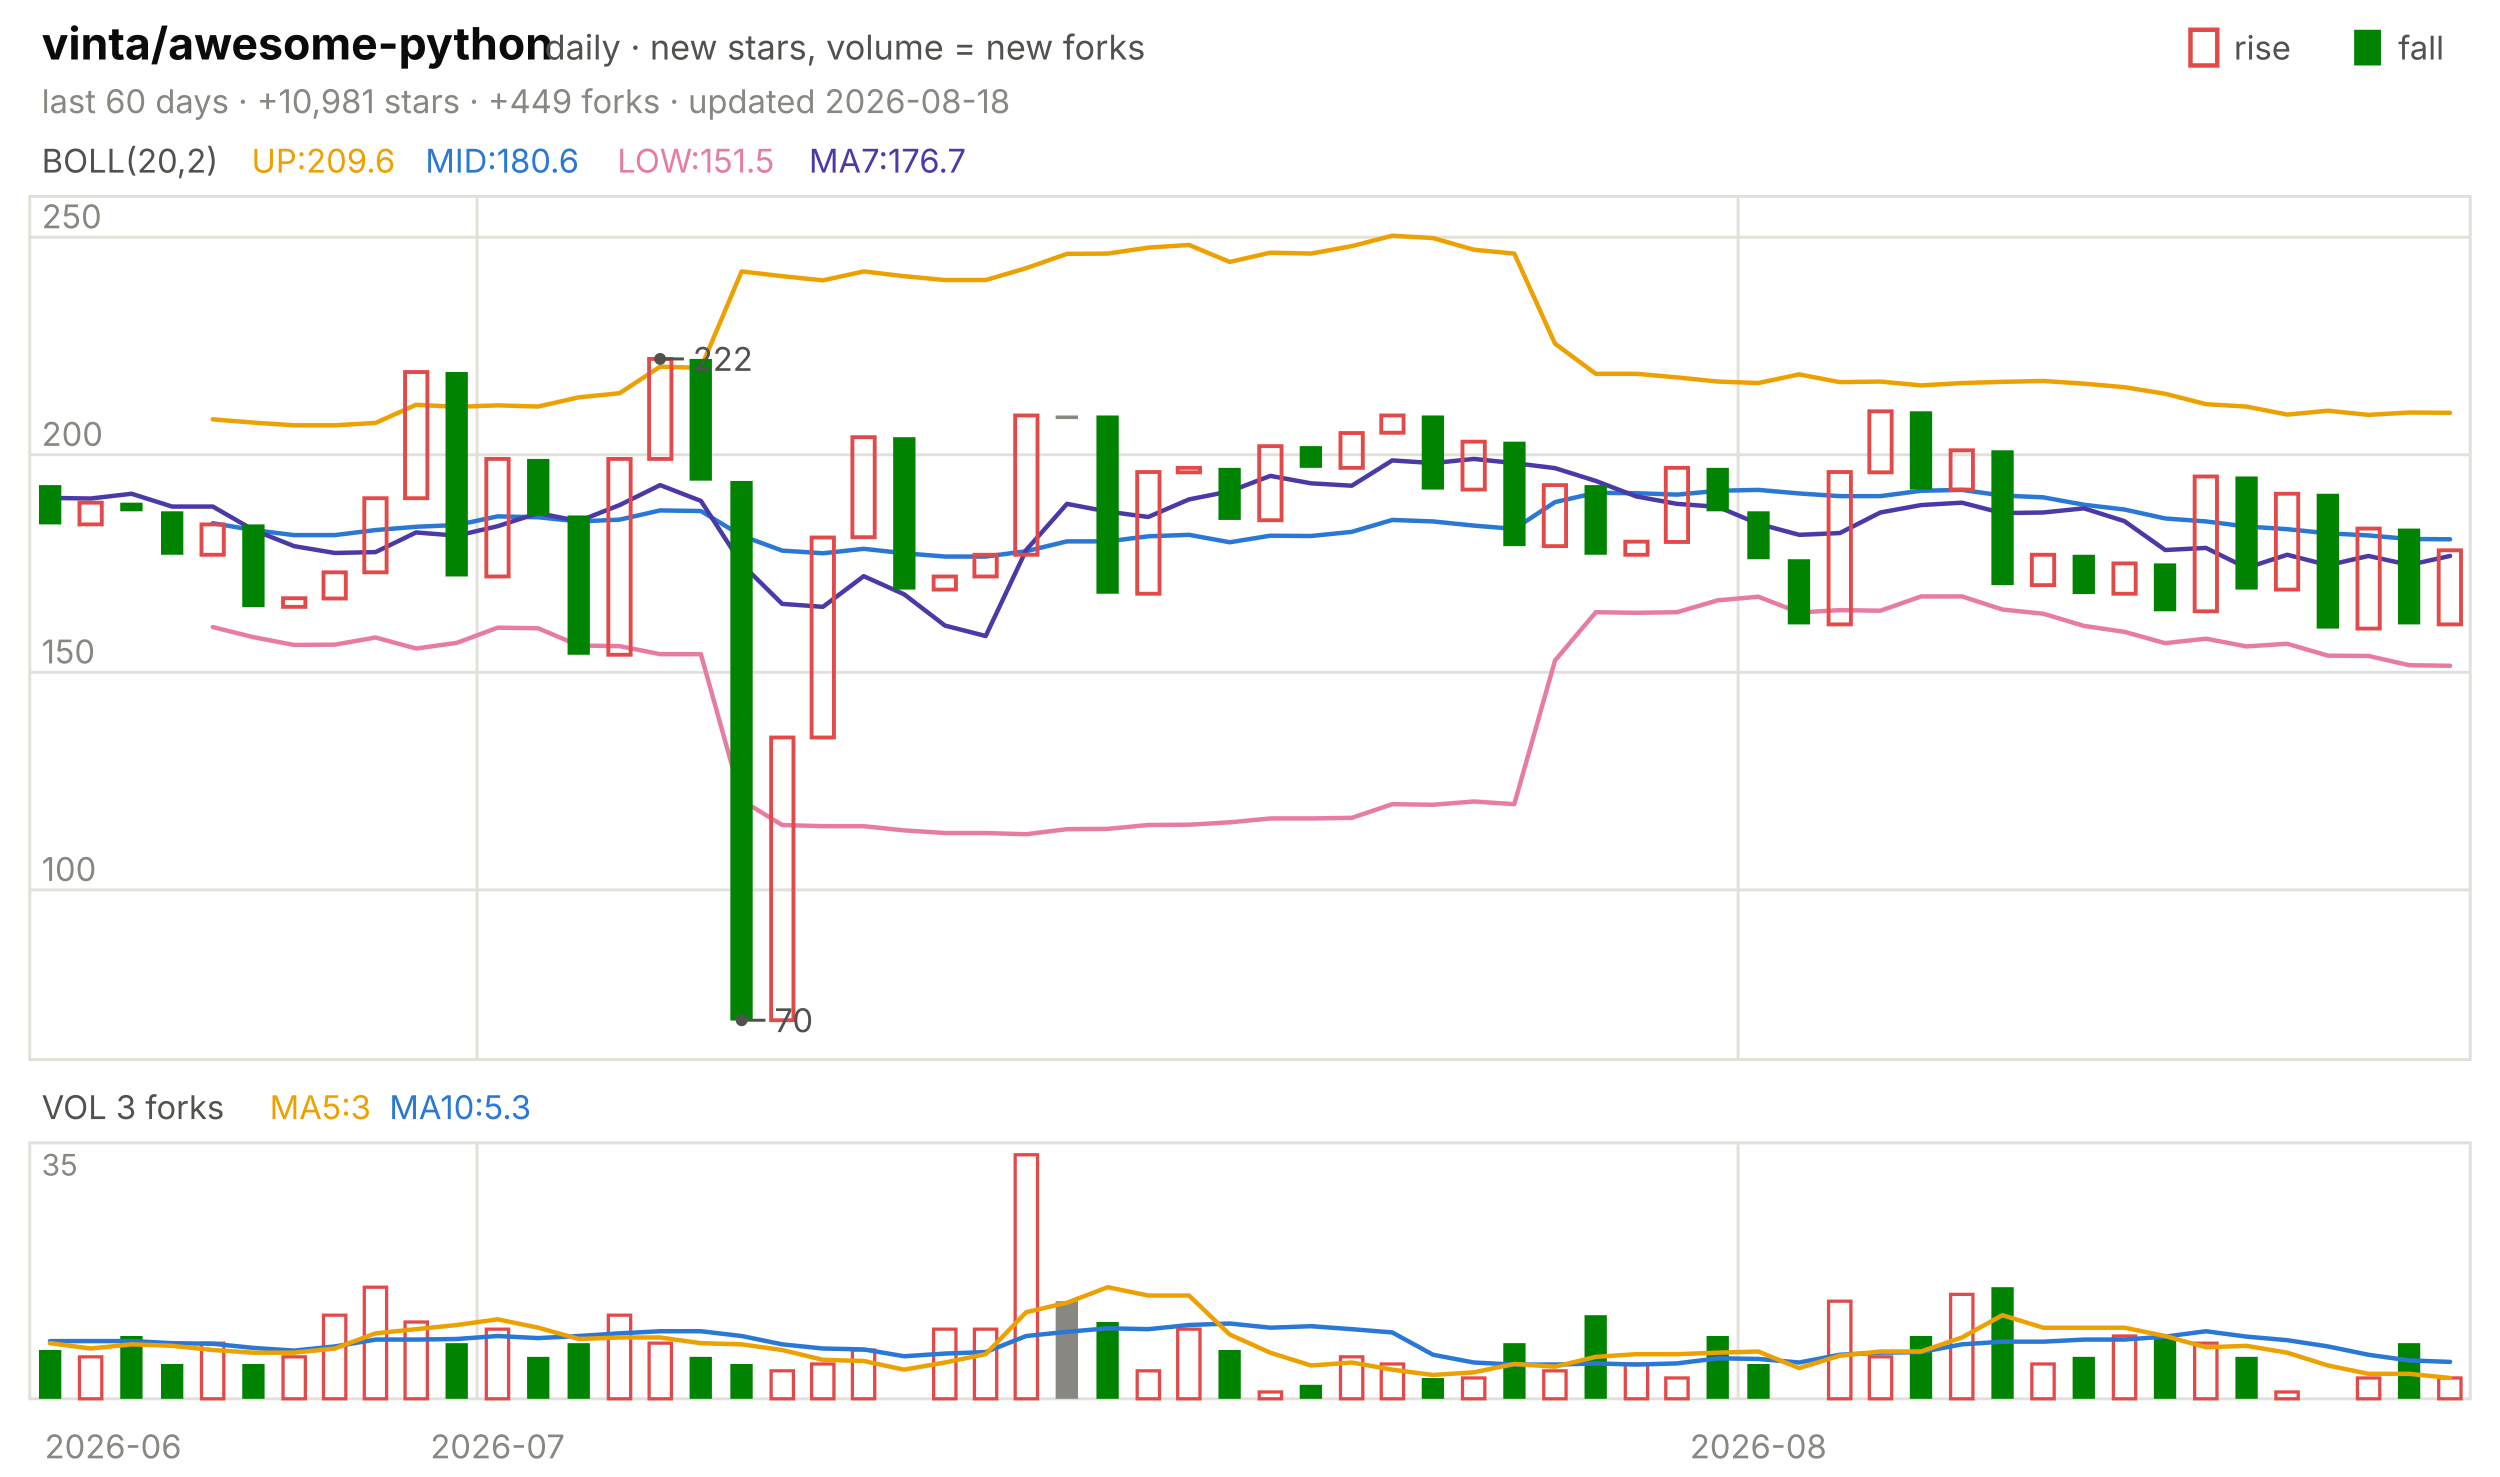
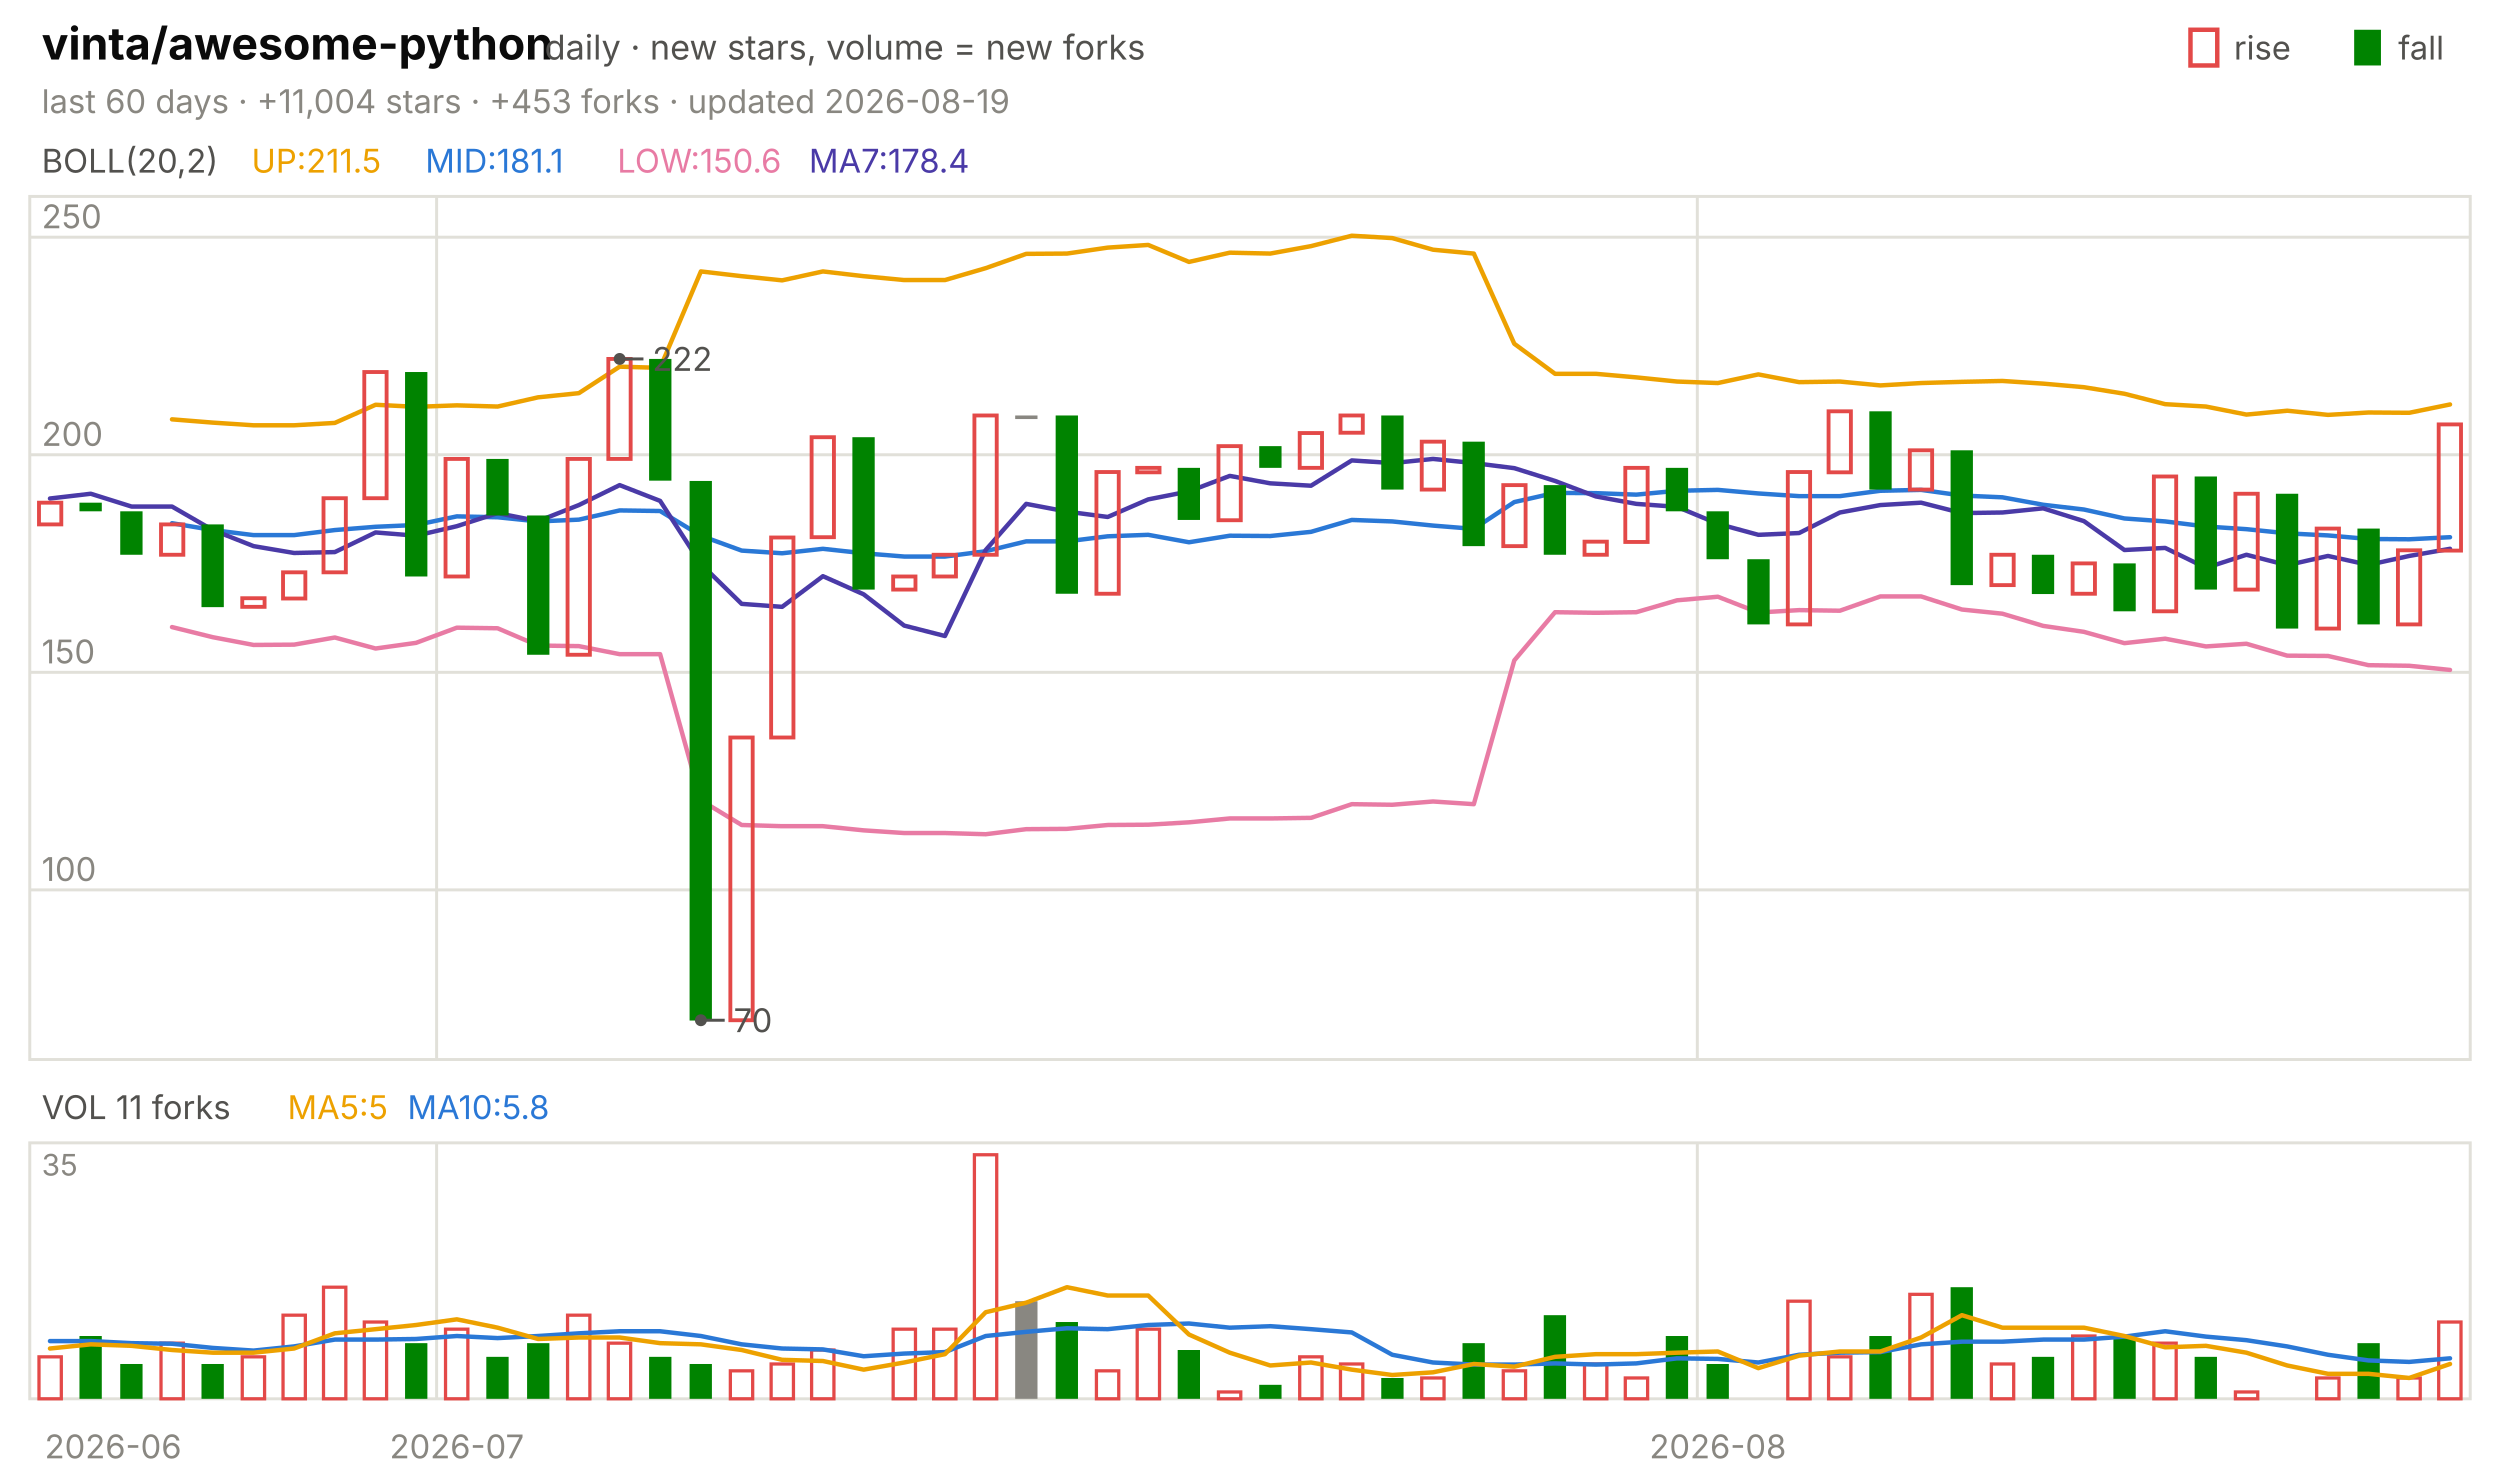
<svg xmlns="http://www.w3.org/2000/svg" viewBox="0 0 840 496" width="840" height="496" font-family="-apple-system,'Segoe UI',system-ui,sans-serif" role="img" aria-label="vinta/awesome-python candlestick chart">
  <text x="14.0" y="20.0" font-size="15" fill="#0b0b0b" font-weight="650">vinta/awesome-python</text>
  <text x="183.0" y="20.0" font-size="11.5" fill="#52514e">daily · new stars, volume = new forks</text>
  <text x="805.8" y="20.0" font-size="11.0" fill="#52514e">fall</text>
  <rect x="791" y="10" width="9" height="12" fill="#008300" />
  <text x="750.6" y="20.0" font-size="11.0" fill="#52514e">rise</text>
  <rect x="736" y="10" width="9" height="12" fill="none" stroke="#e34948" stroke-width="1.5" />
-   <text x="14.0" y="38.0" font-size="11.0" fill="#898781">last 60 days · +10,981 stars · +449 forks · updated 2026-08-18</text>
+   <text x="14.0" y="38.0" font-size="11.0" fill="#898781">last 60 days · +11,004 stars · +453 forks · updated 2026-08-19</text>
  <rect x="10" y="66" width="820" height="290" fill="none" stroke="#e1e0d9" />
  <rect x="10" y="384" width="820" height="86" fill="none" stroke="#e1e0d9" />
  <text x="38.0" y="490.0" font-size="11.0" fill="#898781" text-anchor="middle">2026-06</text>
-   <line x1="160.3" y1="66.0" x2="160.3" y2="356.0" stroke="#e1e0d9" stroke-width="1.0" />
-   <line x1="160.3" y1="384.0" x2="160.3" y2="470.0" stroke="#e1e0d9" stroke-width="1.0" />
-   <text x="167.2" y="490.0" font-size="11.0" fill="#898781" text-anchor="middle">2026-07</text>
-   <line x1="584.0" y1="66.0" x2="584.0" y2="356.0" stroke="#e1e0d9" stroke-width="1.0" />
-   <line x1="584.0" y1="384.0" x2="584.0" y2="470.0" stroke="#e1e0d9" stroke-width="1.0" />
-   <text x="590.8" y="490.0" font-size="11.0" fill="#898781" text-anchor="middle">2026-08</text>
+   <line x1="146.7" y1="66.0" x2="146.7" y2="356.0" stroke="#e1e0d9" stroke-width="1.0" />
+   <line x1="146.7" y1="384.0" x2="146.7" y2="470.0" stroke="#e1e0d9" stroke-width="1.0" />
+   <text x="153.5" y="490.0" font-size="11.0" fill="#898781" text-anchor="middle">2026-07</text>
+   <line x1="570.3" y1="66.0" x2="570.3" y2="356.0" stroke="#e1e0d9" stroke-width="1.0" />
+   <line x1="570.3" y1="384.0" x2="570.3" y2="470.0" stroke="#e1e0d9" stroke-width="1.0" />
+   <text x="577.2" y="490.0" font-size="11.0" fill="#898781" text-anchor="middle">2026-08</text>
  <text x="14.0" y="58.0" font-size="11.0" fill="#52514e">BOLL(20,2)</text>
-   <text x="84.5" y="58.0" font-size="11.0" fill="#eda100">UP:209.6</text>
-   <text x="142.9" y="58.0" font-size="11.0" fill="#2a78d6">MID:180.6</text>
-   <text x="207.4" y="58.0" font-size="11.0" fill="#e87ba4">LOW:151.5</text>
-   <text x="271.8" y="58.0" font-size="11.0" fill="#4a3aa7">MA7:176.7</text>
+   <text x="84.5" y="58.0" font-size="11.0" fill="#eda100">UP:211.5</text>
+   <text x="142.9" y="58.0" font-size="11.0" fill="#2a78d6">MID:181.1</text>
+   <text x="207.4" y="58.0" font-size="11.0" fill="#e87ba4">LOW:150.6</text>
+   <text x="271.8" y="58.0" font-size="11.0" fill="#4a3aa7">MA7:178.4</text>
  <line x1="10.0" y1="299.0" x2="830.0" y2="299.0" stroke="#e1e0d9" stroke-width="1.0" />
  <text x="14.0" y="296.0" font-size="11.0" fill="#898781">100</text>
  <line x1="10.0" y1="225.9" x2="830.0" y2="225.9" stroke="#e1e0d9" stroke-width="1.0" />
  <text x="14.0" y="222.9" font-size="11.0" fill="#898781">150</text>
  <line x1="10.0" y1="152.8" x2="830.0" y2="152.8" stroke="#e1e0d9" stroke-width="1.0" />
  <text x="14.0" y="149.8" font-size="11.0" fill="#898781">200</text>
  <line x1="10.0" y1="79.7" x2="830.0" y2="79.7" stroke="#e1e0d9" stroke-width="1.0" />
  <text x="14.0" y="76.7" font-size="11.0" fill="#898781">250</text>
-   <polyline points="71.5,140.9 85.2,142.0 98.8,142.9 112.5,142.9 126.2,142.1 139.8,136.0 153.5,136.7 167.2,136.2 180.8,136.6 194.5,133.5 208.2,132.1 221.8,123.2 235.5,123.6 249.2,91.2 262.8,92.8 276.5,94.2 290.2,91.2 303.8,92.8 317.5,94.1 331.2,94.1 344.8,90.1 358.5,85.3 372.2,85.2 385.8,83.2 399.5,82.3 413.2,88.0 426.8,84.9 440.5,85.2 454.2,82.7 467.8,79.2 481.5,80.0 495.2,83.9 508.8,85.2 522.5,115.5 536.2,125.6 549.8,125.6 563.5,126.8 577.2,128.2 590.8,128.7 604.5,125.8 618.2,128.4 631.8,128.2 645.5,129.5 659.2,128.7 672.8,128.3 686.5,128.0 700.2,128.9 713.8,130.1 727.5,132.3 741.2,135.8 754.8,136.6 768.5,139.3 782.2,138.0 795.8,139.4 809.5,138.6 823.2,138.7" fill="none" stroke="#eda100" stroke-width="1.5" stroke-linejoin="round" stroke-linecap="round" />
-   <polyline points="71.5,175.8 85.2,178.1 98.8,179.8 112.5,179.8 126.2,178.1 139.8,177.0 153.5,176.4 167.2,173.5 180.8,173.8 194.5,175.2 208.2,174.6 221.8,171.5 235.5,171.7 249.2,180.0 262.8,185.0 276.5,185.9 290.2,184.4 303.8,185.9 317.5,187.0 331.2,187.0 344.8,185.2 358.5,181.9 372.2,181.9 385.8,180.2 399.5,179.7 413.2,182.2 426.8,180.0 440.5,180.1 454.2,178.7 467.8,174.7 481.5,175.2 495.2,176.6 508.8,177.7 522.5,168.7 536.2,165.6 549.8,165.7 563.5,166.2 577.2,164.9 590.8,164.6 604.5,165.8 618.2,166.7 631.8,166.7 645.5,164.9 659.2,164.6 672.8,166.5 686.5,167.1 700.2,169.6 713.8,171.2 727.5,174.2 741.2,175.2 754.8,176.9 768.5,177.8 782.2,179.2 795.8,179.9 809.5,181.1 823.2,181.2" fill="none" stroke="#2a78d6" stroke-width="1.5" stroke-linejoin="round" stroke-linecap="round" />
-   <polyline points="71.5,210.7 85.2,214.1 98.8,216.7 112.5,216.6 126.2,214.2 139.8,217.9 153.5,216.0 167.2,210.9 180.8,211.1 194.5,216.9 208.2,217.1 221.8,219.8 235.5,219.8 249.2,268.9 262.8,277.2 276.5,277.6 290.2,277.6 303.8,279.0 317.5,279.9 331.2,279.9 344.8,280.3 358.5,278.6 372.2,278.5 385.8,277.2 399.5,277.1 413.2,276.3 426.8,275.0 440.5,275.0 454.2,274.8 467.8,270.2 481.5,270.4 495.2,269.3 508.8,270.2 522.5,221.9 536.2,205.7 549.8,205.9 563.5,205.7 577.2,201.7 590.8,200.5 604.5,205.8 618.2,205.0 631.8,205.2 645.5,200.4 659.2,200.4 672.8,204.8 686.5,206.2 700.2,210.3 713.8,212.3 727.5,216.1 741.2,214.6 754.8,217.2 768.5,216.3 782.2,220.3 795.8,220.4 809.5,223.5 823.2,223.7" fill="none" stroke="#e87ba4" stroke-width="1.5" stroke-linejoin="round" stroke-linecap="round" />
-   <polyline points="16.8,167.3 30.5,167.5 44.2,165.9 57.8,170.2 71.5,170.2 85.2,178.1 98.8,183.5 112.5,185.8 126.2,185.5 139.8,178.9 153.5,180.0 167.2,176.8 180.8,172.4 194.5,175.1 208.2,169.7 221.8,163.0 235.5,168.3 249.2,189.5 262.8,202.9 276.5,203.9 290.2,193.6 303.8,199.7 317.5,210.2 331.2,213.7 344.8,184.8 358.5,169.3 372.2,171.9 385.8,173.7 399.5,167.8 413.2,165.1 426.8,159.9 440.5,162.4 454.2,163.2 467.8,154.7 481.5,155.6 495.2,154.2 508.8,155.6 522.5,157.3 536.2,161.6 549.8,166.8 563.5,169.3 577.2,170.3 590.8,176.0 604.5,179.7 618.2,179.1 631.8,172.2 645.5,169.7 659.2,168.9 672.8,172.4 686.5,172.2 700.2,170.8 713.8,175.1 727.5,184.8 741.2,184.1 754.8,190.8 768.5,186.4 782.2,189.9 795.8,186.8 809.5,189.8 823.2,186.8" fill="none" stroke="#4a3aa7" stroke-width="1.5" stroke-linejoin="round" stroke-linecap="round" />
-   <rect x="13.1" y="163.0" width="7.5" height="13.2" fill="#008300" />
-   <rect x="26.7" y="168.9" width="7.5" height="7.3" fill="none" stroke="#e34948" stroke-width="1.3" />
-   <rect x="40.4" y="168.9" width="7.5" height="2.9" fill="#008300" />
-   <rect x="54.1" y="171.8" width="7.5" height="14.6" fill="#008300" />
-   <rect x="67.7" y="176.2" width="7.5" height="10.2" fill="none" stroke="#e34948" stroke-width="1.3" />
-   <rect x="81.4" y="176.2" width="7.5" height="27.8" fill="#008300" />
-   <rect x="95.1" y="201.0" width="7.5" height="2.9" fill="none" stroke="#e34948" stroke-width="1.3" />
-   <rect x="108.7" y="192.3" width="7.5" height="8.8" fill="none" stroke="#e34948" stroke-width="1.3" />
-   <rect x="122.4" y="167.4" width="7.5" height="24.9" fill="none" stroke="#e34948" stroke-width="1.3" />
-   <rect x="136.1" y="125.0" width="7.5" height="42.4" fill="none" stroke="#e34948" stroke-width="1.3" />
-   <rect x="149.7" y="125.0" width="7.5" height="68.7" fill="#008300" />
-   <rect x="163.4" y="154.2" width="7.5" height="39.5" fill="none" stroke="#e34948" stroke-width="1.3" />
-   <rect x="177.1" y="154.2" width="7.5" height="19.0" fill="#008300" />
-   <rect x="190.7" y="173.2" width="7.5" height="46.8" fill="#008300" />
-   <rect x="204.4" y="154.2" width="7.5" height="65.8" fill="none" stroke="#e34948" stroke-width="1.3" />
-   <rect x="218.1" y="120.6" width="7.5" height="33.6" fill="none" stroke="#e34948" stroke-width="1.3" />
-   <rect x="231.7" y="120.6" width="7.5" height="40.9" fill="#008300" />
-   <rect x="245.4" y="161.6" width="7.5" height="181.3" fill="#008300" />
-   <rect x="259.1" y="247.8" width="7.5" height="95.0" fill="none" stroke="#e34948" stroke-width="1.3" />
-   <rect x="272.7" y="180.6" width="7.5" height="67.2" fill="none" stroke="#e34948" stroke-width="1.3" />
-   <rect x="286.4" y="146.9" width="7.5" height="33.6" fill="none" stroke="#e34948" stroke-width="1.3" />
-   <rect x="300.1" y="146.9" width="7.5" height="51.2" fill="#008300" />
-   <rect x="313.7" y="193.7" width="7.5" height="4.4" fill="none" stroke="#e34948" stroke-width="1.3" />
-   <rect x="327.4" y="186.4" width="7.5" height="7.3" fill="none" stroke="#e34948" stroke-width="1.3" />
-   <rect x="341.1" y="139.6" width="7.5" height="46.8" fill="none" stroke="#e34948" stroke-width="1.3" />
-   <rect x="354.7" y="139.6" width="7.5" height="1.2" fill="#898781" />
-   <rect x="368.4" y="139.6" width="7.5" height="59.9" fill="#008300" />
-   <rect x="382.1" y="158.6" width="7.5" height="40.9" fill="none" stroke="#e34948" stroke-width="1.3" />
-   <rect x="395.7" y="157.2" width="7.5" height="1.5" fill="none" stroke="#e34948" stroke-width="1.3" />
-   <rect x="409.4" y="157.2" width="7.5" height="17.5" fill="#008300" />
-   <rect x="423.1" y="149.9" width="7.5" height="24.9" fill="none" stroke="#e34948" stroke-width="1.3" />
-   <rect x="436.7" y="149.9" width="7.5" height="7.3" fill="#008300" />
-   <rect x="450.4" y="145.5" width="7.5" height="11.7" fill="none" stroke="#e34948" stroke-width="1.3" />
-   <rect x="464.1" y="139.6" width="7.5" height="5.8" fill="none" stroke="#e34948" stroke-width="1.3" />
-   <rect x="477.7" y="139.6" width="7.5" height="24.9" fill="#008300" />
-   <rect x="491.4" y="148.4" width="7.5" height="16.1" fill="none" stroke="#e34948" stroke-width="1.3" />
-   <rect x="505.1" y="148.4" width="7.5" height="35.1" fill="#008300" />
-   <rect x="518.7" y="163.0" width="7.5" height="20.5" fill="none" stroke="#e34948" stroke-width="1.3" />
-   <rect x="532.4" y="163.0" width="7.5" height="23.4" fill="#008300" />
-   <rect x="546.1" y="182.0" width="7.5" height="4.4" fill="none" stroke="#e34948" stroke-width="1.3" />
-   <rect x="559.7" y="157.2" width="7.5" height="24.9" fill="none" stroke="#e34948" stroke-width="1.3" />
-   <rect x="573.4" y="157.2" width="7.5" height="14.6" fill="#008300" />
-   <rect x="587.1" y="171.8" width="7.5" height="16.1" fill="#008300" />
-   <rect x="600.7" y="187.9" width="7.5" height="21.9" fill="#008300" />
-   <rect x="614.4" y="158.6" width="7.5" height="51.2" fill="none" stroke="#e34948" stroke-width="1.3" />
-   <rect x="628.1" y="138.2" width="7.5" height="20.5" fill="none" stroke="#e34948" stroke-width="1.3" />
-   <rect x="641.7" y="138.2" width="7.5" height="26.3" fill="#008300" />
-   <rect x="655.4" y="151.3" width="7.5" height="13.2" fill="none" stroke="#e34948" stroke-width="1.3" />
-   <rect x="669.1" y="151.3" width="7.5" height="45.3" fill="#008300" />
-   <rect x="682.7" y="186.4" width="7.5" height="10.2" fill="none" stroke="#e34948" stroke-width="1.3" />
-   <rect x="696.4" y="186.4" width="7.5" height="13.2" fill="#008300" />
-   <rect x="710.1" y="189.3" width="7.5" height="10.2" fill="none" stroke="#e34948" stroke-width="1.3" />
-   <rect x="723.7" y="189.3" width="7.5" height="16.1" fill="#008300" />
-   <rect x="737.4" y="160.1" width="7.5" height="45.3" fill="none" stroke="#e34948" stroke-width="1.3" />
-   <rect x="751.1" y="160.1" width="7.5" height="38.0" fill="#008300" />
-   <rect x="764.7" y="165.9" width="7.5" height="32.2" fill="none" stroke="#e34948" stroke-width="1.3" />
-   <rect x="778.4" y="165.9" width="7.5" height="45.3" fill="#008300" />
-   <rect x="792.1" y="177.6" width="7.5" height="33.6" fill="none" stroke="#e34948" stroke-width="1.3" />
-   <rect x="805.7" y="177.6" width="7.5" height="32.2" fill="#008300" />
-   <rect x="819.4" y="184.9" width="7.5" height="24.9" fill="none" stroke="#e34948" stroke-width="1.3" />
-   <circle cx="221.8" cy="120.6" r="2" fill="#52514e" />
-   <line x1="221.8" y1="120.6" x2="229.8" y2="120.6" stroke="#52514e" stroke-width="1.0" />
-   <text x="232.8" y="124.6" font-size="11.0" fill="#52514e">222</text>
-   <circle cx="249.2" cy="342.8" r="2" fill="#52514e" />
-   <line x1="249.2" y1="342.8" x2="257.2" y2="342.8" stroke="#52514e" stroke-width="1.0" />
-   <text x="260.2" y="346.8" font-size="11.0" fill="#52514e">70</text>
-   <text x="14.0" y="376.0" font-size="11.0" fill="#52514e">VOL 3 forks</text>
-   <text x="90.6" y="376.0" font-size="11.0" fill="#eda100">MA5:3</text>
-   <text x="130.8" y="376.0" font-size="11.0" fill="#2a78d6">MA10:5.3</text>
+   <polyline points="57.8,140.9 71.5,142.0 85.2,142.9 98.8,142.9 112.5,142.1 126.2,136.0 139.8,136.7 153.5,136.2 167.2,136.6 180.8,133.5 194.5,132.1 208.2,123.2 221.8,123.6 235.5,91.2 249.2,92.8 262.8,94.2 276.5,91.2 290.2,92.8 303.8,94.1 317.5,94.1 331.2,90.1 344.8,85.3 358.5,85.2 372.2,83.2 385.8,82.3 399.5,88.0 413.2,84.9 426.8,85.2 440.5,82.7 454.2,79.2 467.8,80.0 481.5,83.9 495.2,85.2 508.8,115.5 522.5,125.6 536.2,125.6 549.8,126.8 563.5,128.2 577.2,128.7 590.8,125.8 604.5,128.4 618.2,128.2 631.8,129.5 645.5,128.7 659.2,128.3 672.8,128.0 686.5,128.9 700.2,130.1 713.8,132.3 727.5,135.8 741.2,136.6 754.8,139.3 768.5,138.0 782.2,139.4 795.8,138.6 809.5,138.7 823.2,135.9" fill="none" stroke="#eda100" stroke-width="1.5" stroke-linejoin="round" stroke-linecap="round" />
+   <polyline points="57.8,175.8 71.5,178.1 85.2,179.8 98.8,179.8 112.5,178.1 126.2,177.0 139.8,176.4 153.5,173.5 167.2,173.8 180.8,175.2 194.5,174.6 208.2,171.5 221.8,171.7 235.5,180.0 249.2,185.0 262.8,185.9 276.5,184.4 290.2,185.9 303.8,187.0 317.5,187.0 331.2,185.2 344.8,181.9 358.5,181.9 372.2,180.2 385.8,179.7 399.5,182.2 413.2,180.0 426.8,180.1 440.5,178.7 454.2,174.7 467.8,175.2 481.5,176.6 495.2,177.7 508.8,168.7 522.5,165.6 536.2,165.7 549.8,166.2 563.5,164.9 577.2,164.6 590.8,165.8 604.5,166.7 618.2,166.7 631.8,164.9 645.5,164.6 659.2,166.5 672.8,167.1 686.5,169.6 700.2,171.2 713.8,174.2 727.5,175.2 741.2,176.9 754.8,177.8 768.5,179.2 782.2,179.9 795.8,181.1 809.5,181.2 823.2,180.5" fill="none" stroke="#2a78d6" stroke-width="1.5" stroke-linejoin="round" stroke-linecap="round" />
+   <polyline points="57.8,210.7 71.5,214.1 85.2,216.7 98.8,216.6 112.5,214.2 126.2,217.9 139.8,216.0 153.5,210.9 167.2,211.1 180.8,216.9 194.5,217.1 208.2,219.8 221.8,219.8 235.5,268.9 249.2,277.2 262.8,277.6 276.5,277.6 290.2,279.0 303.8,279.9 317.5,279.9 331.2,280.3 344.8,278.6 358.5,278.5 372.2,277.2 385.8,277.1 399.5,276.3 413.2,275.0 426.8,275.0 440.5,274.8 454.2,270.2 467.8,270.4 481.5,269.3 495.2,270.2 508.8,221.9 522.5,205.7 536.2,205.9 549.8,205.7 563.5,201.7 577.2,200.5 590.8,205.8 604.5,205.0 618.2,205.2 631.8,200.4 645.5,200.4 659.2,204.8 672.8,206.2 686.5,210.3 700.2,212.3 713.8,216.1 727.5,214.6 741.2,217.2 754.8,216.3 768.5,220.3 782.2,220.4 795.8,223.5 809.5,223.7 823.2,225.1" fill="none" stroke="#e87ba4" stroke-width="1.5" stroke-linejoin="round" stroke-linecap="round" />
+   <polyline points="16.8,167.5 30.5,165.9 44.2,170.2 57.8,170.2 71.5,178.1 85.2,183.5 98.8,185.8 112.5,185.5 126.2,178.9 139.8,180.0 153.5,176.8 167.2,172.4 180.8,175.1 194.5,169.7 208.2,163.0 221.8,168.3 235.5,189.5 249.2,202.9 262.8,203.9 276.5,193.6 290.2,199.7 303.8,210.2 317.5,213.7 331.2,184.8 344.8,169.3 358.5,171.9 372.2,173.7 385.8,167.8 399.5,165.1 413.2,159.9 426.8,162.4 440.5,163.2 454.2,154.7 467.8,155.6 481.5,154.2 495.2,155.6 508.8,157.3 522.5,161.6 536.2,166.8 549.8,169.3 563.5,170.3 577.2,176.0 590.8,179.7 604.5,179.1 618.2,172.2 631.8,169.7 645.5,168.9 659.2,172.4 672.8,172.2 686.5,170.8 700.2,175.1 713.8,184.8 727.5,184.1 741.2,190.8 754.8,186.4 768.5,189.9 782.2,186.8 795.8,189.8 809.5,186.8 823.2,184.4" fill="none" stroke="#4a3aa7" stroke-width="1.5" stroke-linejoin="round" stroke-linecap="round" />
+   <rect x="13.1" y="168.9" width="7.5" height="7.3" fill="none" stroke="#e34948" stroke-width="1.3" />
+   <rect x="26.7" y="168.9" width="7.5" height="2.9" fill="#008300" />
+   <rect x="40.4" y="171.8" width="7.5" height="14.6" fill="#008300" />
+   <rect x="54.1" y="176.2" width="7.5" height="10.2" fill="none" stroke="#e34948" stroke-width="1.3" />
+   <rect x="67.7" y="176.2" width="7.5" height="27.8" fill="#008300" />
+   <rect x="81.4" y="201.0" width="7.5" height="2.9" fill="none" stroke="#e34948" stroke-width="1.3" />
+   <rect x="95.1" y="192.3" width="7.5" height="8.8" fill="none" stroke="#e34948" stroke-width="1.3" />
+   <rect x="108.7" y="167.4" width="7.5" height="24.9" fill="none" stroke="#e34948" stroke-width="1.3" />
+   <rect x="122.4" y="125.0" width="7.5" height="42.4" fill="none" stroke="#e34948" stroke-width="1.3" />
+   <rect x="136.1" y="125.0" width="7.5" height="68.7" fill="#008300" />
+   <rect x="149.7" y="154.2" width="7.5" height="39.5" fill="none" stroke="#e34948" stroke-width="1.3" />
+   <rect x="163.4" y="154.2" width="7.5" height="19.0" fill="#008300" />
+   <rect x="177.1" y="173.2" width="7.5" height="46.8" fill="#008300" />
+   <rect x="190.7" y="154.2" width="7.5" height="65.8" fill="none" stroke="#e34948" stroke-width="1.3" />
+   <rect x="204.4" y="120.6" width="7.5" height="33.6" fill="none" stroke="#e34948" stroke-width="1.3" />
+   <rect x="218.1" y="120.6" width="7.5" height="40.9" fill="#008300" />
+   <rect x="231.7" y="161.6" width="7.5" height="181.3" fill="#008300" />
+   <rect x="245.4" y="247.8" width="7.5" height="95.0" fill="none" stroke="#e34948" stroke-width="1.3" />
+   <rect x="259.1" y="180.6" width="7.5" height="67.2" fill="none" stroke="#e34948" stroke-width="1.3" />
+   <rect x="272.7" y="146.9" width="7.5" height="33.6" fill="none" stroke="#e34948" stroke-width="1.3" />
+   <rect x="286.4" y="146.9" width="7.5" height="51.2" fill="#008300" />
+   <rect x="300.1" y="193.7" width="7.5" height="4.4" fill="none" stroke="#e34948" stroke-width="1.3" />
+   <rect x="313.7" y="186.4" width="7.5" height="7.3" fill="none" stroke="#e34948" stroke-width="1.3" />
+   <rect x="327.4" y="139.6" width="7.5" height="46.8" fill="none" stroke="#e34948" stroke-width="1.3" />
+   <rect x="341.1" y="139.6" width="7.5" height="1.2" fill="#898781" />
+   <rect x="354.7" y="139.6" width="7.5" height="59.9" fill="#008300" />
+   <rect x="368.4" y="158.6" width="7.5" height="40.9" fill="none" stroke="#e34948" stroke-width="1.3" />
+   <rect x="382.1" y="157.2" width="7.5" height="1.5" fill="none" stroke="#e34948" stroke-width="1.3" />
+   <rect x="395.7" y="157.2" width="7.5" height="17.5" fill="#008300" />
+   <rect x="409.4" y="149.9" width="7.5" height="24.9" fill="none" stroke="#e34948" stroke-width="1.3" />
+   <rect x="423.1" y="149.9" width="7.5" height="7.3" fill="#008300" />
+   <rect x="436.7" y="145.5" width="7.5" height="11.7" fill="none" stroke="#e34948" stroke-width="1.3" />
+   <rect x="450.4" y="139.6" width="7.5" height="5.8" fill="none" stroke="#e34948" stroke-width="1.3" />
+   <rect x="464.1" y="139.6" width="7.5" height="24.9" fill="#008300" />
+   <rect x="477.7" y="148.4" width="7.5" height="16.1" fill="none" stroke="#e34948" stroke-width="1.3" />
+   <rect x="491.4" y="148.4" width="7.5" height="35.1" fill="#008300" />
+   <rect x="505.1" y="163.0" width="7.5" height="20.5" fill="none" stroke="#e34948" stroke-width="1.3" />
+   <rect x="518.7" y="163.0" width="7.5" height="23.4" fill="#008300" />
+   <rect x="532.4" y="182.0" width="7.5" height="4.4" fill="none" stroke="#e34948" stroke-width="1.3" />
+   <rect x="546.1" y="157.2" width="7.5" height="24.9" fill="none" stroke="#e34948" stroke-width="1.3" />
+   <rect x="559.7" y="157.2" width="7.5" height="14.6" fill="#008300" />
+   <rect x="573.4" y="171.8" width="7.5" height="16.1" fill="#008300" />
+   <rect x="587.1" y="187.9" width="7.5" height="21.9" fill="#008300" />
+   <rect x="600.7" y="158.6" width="7.5" height="51.2" fill="none" stroke="#e34948" stroke-width="1.3" />
+   <rect x="614.4" y="138.2" width="7.5" height="20.5" fill="none" stroke="#e34948" stroke-width="1.3" />
+   <rect x="628.1" y="138.2" width="7.5" height="26.3" fill="#008300" />
+   <rect x="641.7" y="151.3" width="7.5" height="13.2" fill="none" stroke="#e34948" stroke-width="1.3" />
+   <rect x="655.4" y="151.3" width="7.5" height="45.3" fill="#008300" />
+   <rect x="669.1" y="186.4" width="7.5" height="10.2" fill="none" stroke="#e34948" stroke-width="1.3" />
+   <rect x="682.7" y="186.4" width="7.5" height="13.2" fill="#008300" />
+   <rect x="696.4" y="189.3" width="7.5" height="10.2" fill="none" stroke="#e34948" stroke-width="1.3" />
+   <rect x="710.1" y="189.3" width="7.5" height="16.1" fill="#008300" />
+   <rect x="723.7" y="160.1" width="7.5" height="45.3" fill="none" stroke="#e34948" stroke-width="1.3" />
+   <rect x="737.4" y="160.1" width="7.5" height="38.0" fill="#008300" />
+   <rect x="751.1" y="165.9" width="7.5" height="32.2" fill="none" stroke="#e34948" stroke-width="1.3" />
+   <rect x="764.7" y="165.9" width="7.5" height="45.3" fill="#008300" />
+   <rect x="778.4" y="177.6" width="7.5" height="33.6" fill="none" stroke="#e34948" stroke-width="1.3" />
+   <rect x="792.1" y="177.6" width="7.5" height="32.2" fill="#008300" />
+   <rect x="805.7" y="184.9" width="7.5" height="24.9" fill="none" stroke="#e34948" stroke-width="1.3" />
+   <rect x="819.4" y="142.6" width="7.5" height="42.4" fill="none" stroke="#e34948" stroke-width="1.3" />
+   <circle cx="208.2" cy="120.6" r="2" fill="#52514e" />
+   <line x1="208.2" y1="120.6" x2="216.2" y2="120.6" stroke="#52514e" stroke-width="1.0" />
+   <text x="219.2" y="124.6" font-size="11.0" fill="#52514e">222</text>
+   <circle cx="235.5" cy="342.8" r="2" fill="#52514e" />
+   <line x1="235.5" y1="342.8" x2="243.5" y2="342.8" stroke="#52514e" stroke-width="1.0" />
+   <text x="246.5" y="346.8" font-size="11.0" fill="#52514e">70</text>
+   <text x="14.0" y="376.0" font-size="11.0" fill="#52514e">VOL 11 forks</text>
+   <text x="96.6" y="376.0" font-size="11.0" fill="#eda100">MA5:5</text>
+   <text x="136.9" y="376.0" font-size="11.0" fill="#2a78d6">MA10:5.8</text>
  <text x="14.0" y="395.0" font-size="10" fill="#898781">35</text>
-   <rect x="13.1" y="453.6" width="7.5" height="16.4" fill="#008300" />
-   <rect x="26.7" y="455.9" width="7.5" height="14.1" fill="none" stroke="#e34948" stroke-width="1.1" />
-   <rect x="40.4" y="448.9" width="7.5" height="21.1" fill="#008300" />
-   <rect x="54.1" y="458.3" width="7.5" height="11.7" fill="#008300" />
-   <rect x="67.7" y="451.3" width="7.5" height="18.7" fill="none" stroke="#e34948" stroke-width="1.1" />
-   <rect x="81.4" y="458.3" width="7.5" height="11.7" fill="#008300" />
-   <rect x="95.1" y="455.9" width="7.5" height="14.1" fill="none" stroke="#e34948" stroke-width="1.1" />
-   <rect x="108.7" y="441.9" width="7.5" height="28.1" fill="none" stroke="#e34948" stroke-width="1.1" />
-   <rect x="122.4" y="432.5" width="7.5" height="37.5" fill="none" stroke="#e34948" stroke-width="1.1" />
-   <rect x="136.1" y="444.2" width="7.5" height="25.8" fill="none" stroke="#e34948" stroke-width="1.1" />
-   <rect x="149.7" y="451.3" width="7.5" height="18.7" fill="#008300" />
-   <rect x="163.4" y="446.6" width="7.5" height="23.4" fill="none" stroke="#e34948" stroke-width="1.1" />
-   <rect x="177.1" y="455.9" width="7.5" height="14.1" fill="#008300" />
-   <rect x="190.7" y="451.3" width="7.5" height="18.7" fill="#008300" />
-   <rect x="204.4" y="441.9" width="7.5" height="28.1" fill="none" stroke="#e34948" stroke-width="1.1" />
-   <rect x="218.1" y="451.3" width="7.5" height="18.7" fill="none" stroke="#e34948" stroke-width="1.1" />
-   <rect x="231.7" y="455.9" width="7.5" height="14.1" fill="#008300" />
-   <rect x="245.4" y="458.3" width="7.5" height="11.7" fill="#008300" />
-   <rect x="259.1" y="460.6" width="7.5" height="9.4" fill="none" stroke="#e34948" stroke-width="1.1" />
-   <rect x="272.7" y="458.3" width="7.5" height="11.7" fill="none" stroke="#e34948" stroke-width="1.1" />
-   <rect x="286.4" y="453.6" width="7.5" height="16.4" fill="none" stroke="#e34948" stroke-width="1.1" />
+   <rect x="13.1" y="455.9" width="7.5" height="14.1" fill="none" stroke="#e34948" stroke-width="1.1" />
+   <rect x="26.7" y="448.9" width="7.5" height="21.1" fill="#008300" />
+   <rect x="40.4" y="458.3" width="7.5" height="11.7" fill="#008300" />
+   <rect x="54.1" y="451.3" width="7.5" height="18.7" fill="none" stroke="#e34948" stroke-width="1.1" />
+   <rect x="67.7" y="458.3" width="7.5" height="11.7" fill="#008300" />
+   <rect x="81.4" y="455.9" width="7.5" height="14.1" fill="none" stroke="#e34948" stroke-width="1.1" />
+   <rect x="95.1" y="441.9" width="7.5" height="28.1" fill="none" stroke="#e34948" stroke-width="1.1" />
+   <rect x="108.7" y="432.5" width="7.5" height="37.5" fill="none" stroke="#e34948" stroke-width="1.1" />
+   <rect x="122.4" y="444.2" width="7.5" height="25.8" fill="none" stroke="#e34948" stroke-width="1.1" />
+   <rect x="136.1" y="451.3" width="7.5" height="18.7" fill="#008300" />
+   <rect x="149.7" y="446.6" width="7.5" height="23.4" fill="none" stroke="#e34948" stroke-width="1.1" />
+   <rect x="163.4" y="455.9" width="7.5" height="14.1" fill="#008300" />
+   <rect x="177.1" y="451.3" width="7.5" height="18.7" fill="#008300" />
+   <rect x="190.7" y="441.9" width="7.5" height="28.1" fill="none" stroke="#e34948" stroke-width="1.1" />
+   <rect x="204.4" y="451.3" width="7.5" height="18.7" fill="none" stroke="#e34948" stroke-width="1.1" />
+   <rect x="218.1" y="455.9" width="7.5" height="14.1" fill="#008300" />
+   <rect x="231.7" y="458.3" width="7.5" height="11.7" fill="#008300" />
+   <rect x="245.4" y="460.6" width="7.5" height="9.4" fill="none" stroke="#e34948" stroke-width="1.1" />
+   <rect x="259.1" y="458.3" width="7.5" height="11.7" fill="none" stroke="#e34948" stroke-width="1.1" />
+   <rect x="272.7" y="453.6" width="7.5" height="16.4" fill="none" stroke="#e34948" stroke-width="1.1" />
+   <rect x="300.1" y="446.6" width="7.5" height="23.4" fill="none" stroke="#e34948" stroke-width="1.1" />
  <rect x="313.7" y="446.6" width="7.5" height="23.4" fill="none" stroke="#e34948" stroke-width="1.1" />
-   <rect x="327.4" y="446.6" width="7.5" height="23.4" fill="none" stroke="#e34948" stroke-width="1.1" />
-   <rect x="341.1" y="388.0" width="7.5" height="82.0" fill="none" stroke="#e34948" stroke-width="1.1" />
-   <rect x="354.7" y="437.2" width="7.5" height="32.8" fill="#898781" />
-   <rect x="368.4" y="444.2" width="7.5" height="25.8" fill="#008300" />
-   <rect x="382.1" y="460.6" width="7.5" height="9.4" fill="none" stroke="#e34948" stroke-width="1.1" />
-   <rect x="395.7" y="446.6" width="7.5" height="23.4" fill="none" stroke="#e34948" stroke-width="1.1" />
-   <rect x="409.4" y="453.6" width="7.5" height="16.4" fill="#008300" />
-   <rect x="423.1" y="467.7" width="7.5" height="2.3" fill="none" stroke="#e34948" stroke-width="1.1" />
-   <rect x="436.7" y="465.3" width="7.5" height="4.7" fill="#008300" />
-   <rect x="450.4" y="455.9" width="7.5" height="14.1" fill="none" stroke="#e34948" stroke-width="1.1" />
-   <rect x="464.1" y="458.3" width="7.5" height="11.7" fill="none" stroke="#e34948" stroke-width="1.1" />
-   <rect x="477.7" y="463.0" width="7.5" height="7.0" fill="#008300" />
-   <rect x="491.4" y="463.0" width="7.5" height="7.0" fill="none" stroke="#e34948" stroke-width="1.1" />
-   <rect x="505.1" y="451.3" width="7.5" height="18.7" fill="#008300" />
-   <rect x="518.7" y="460.6" width="7.5" height="9.4" fill="none" stroke="#e34948" stroke-width="1.1" />
-   <rect x="532.4" y="441.9" width="7.5" height="28.1" fill="#008300" />
-   <rect x="546.1" y="458.3" width="7.5" height="11.7" fill="none" stroke="#e34948" stroke-width="1.1" />
-   <rect x="559.7" y="463.0" width="7.5" height="7.0" fill="none" stroke="#e34948" stroke-width="1.1" />
-   <rect x="573.4" y="448.9" width="7.5" height="21.1" fill="#008300" />
-   <rect x="587.1" y="458.3" width="7.5" height="11.7" fill="#008300" />
-   <rect x="614.4" y="437.2" width="7.5" height="32.8" fill="none" stroke="#e34948" stroke-width="1.1" />
-   <rect x="628.1" y="455.9" width="7.5" height="14.1" fill="none" stroke="#e34948" stroke-width="1.1" />
-   <rect x="641.7" y="448.9" width="7.5" height="21.1" fill="#008300" />
-   <rect x="655.4" y="434.9" width="7.5" height="35.1" fill="none" stroke="#e34948" stroke-width="1.1" />
-   <rect x="669.1" y="432.5" width="7.5" height="37.5" fill="#008300" />
-   <rect x="682.7" y="458.3" width="7.5" height="11.7" fill="none" stroke="#e34948" stroke-width="1.1" />
-   <rect x="696.4" y="455.9" width="7.5" height="14.1" fill="#008300" />
-   <rect x="710.1" y="448.9" width="7.5" height="21.1" fill="none" stroke="#e34948" stroke-width="1.1" />
-   <rect x="723.7" y="448.9" width="7.5" height="21.1" fill="#008300" />
-   <rect x="737.4" y="451.3" width="7.5" height="18.7" fill="none" stroke="#e34948" stroke-width="1.1" />
-   <rect x="751.1" y="455.9" width="7.5" height="14.1" fill="#008300" />
-   <rect x="764.7" y="467.7" width="7.5" height="2.3" fill="none" stroke="#e34948" stroke-width="1.1" />
-   <rect x="792.1" y="463.0" width="7.5" height="7.0" fill="none" stroke="#e34948" stroke-width="1.1" />
-   <rect x="805.7" y="451.3" width="7.5" height="18.7" fill="#008300" />
-   <rect x="819.4" y="463.0" width="7.5" height="7.0" fill="none" stroke="#e34948" stroke-width="1.1" />
-   <polyline points="16.8,450.6 30.5,450.6 44.2,450.6 57.8,451.3 71.5,451.5 85.2,452.9 98.8,453.8 112.5,452.4 126.2,450.1 139.8,450.1 153.5,449.9 167.2,448.9 180.8,449.6 194.5,448.9 208.2,448.0 221.8,447.3 235.5,447.3 249.2,448.9 262.8,451.7 276.5,453.1 290.2,453.4 303.8,455.7 317.5,454.8 331.2,454.3 344.8,448.9 358.5,447.5 372.2,446.3 385.8,446.6 399.5,445.2 413.2,444.7 426.8,446.1 440.5,445.6 454.2,446.6 467.8,447.7 481.5,455.2 495.2,457.8 508.8,458.5 522.5,458.5 536.2,458.1 549.8,458.5 563.5,458.1 577.2,456.4 590.8,456.6 604.5,457.8 618.2,455.2 631.8,454.5 645.5,454.3 659.2,451.7 672.8,450.8 686.5,450.8 700.2,450.1 713.8,450.1 727.5,449.1 741.2,447.3 754.8,449.1 768.5,450.3 782.2,452.4 795.8,455.2 809.5,457.1 823.2,457.6" fill="none" stroke="#2a78d6" stroke-width="1.5" stroke-linejoin="round" stroke-linecap="round" />
-   <polyline points="16.8,451.3 30.5,453.1 44.2,451.7 57.8,452.2 71.5,453.6 85.2,454.5 98.8,454.5 112.5,453.1 126.2,448.0 139.8,446.6 153.5,445.2 167.2,443.3 180.8,446.1 194.5,449.9 208.2,449.4 221.8,449.4 235.5,451.3 249.2,451.7 262.8,453.6 276.5,456.9 290.2,457.3 303.8,460.2 317.5,457.8 331.2,455.0 344.8,440.9 358.5,437.7 372.2,432.5 385.8,435.3 399.5,435.3 413.2,448.4 426.8,454.5 440.5,458.8 454.2,457.8 467.8,460.2 481.5,462.0 495.2,461.1 508.8,458.3 522.5,459.2 536.2,455.9 549.8,455.0 563.5,455.0 577.2,454.5 590.8,454.1 604.5,459.7 618.2,455.5 631.8,454.1 645.5,454.1 659.2,449.4 672.8,441.9 686.5,446.1 700.2,446.1 713.8,446.1 727.5,448.9 741.2,452.7 754.8,452.2 768.5,454.5 782.2,458.8 795.8,461.6 809.5,461.6 823.2,463.0" fill="none" stroke="#eda100" stroke-width="1.5" stroke-linejoin="round" stroke-linecap="round" />
+   <rect x="327.4" y="388.0" width="7.5" height="82.0" fill="none" stroke="#e34948" stroke-width="1.1" />
+   <rect x="341.1" y="437.2" width="7.5" height="32.8" fill="#898781" />
+   <rect x="354.7" y="444.2" width="7.5" height="25.8" fill="#008300" />
+   <rect x="368.4" y="460.6" width="7.5" height="9.4" fill="none" stroke="#e34948" stroke-width="1.1" />
+   <rect x="382.1" y="446.6" width="7.5" height="23.4" fill="none" stroke="#e34948" stroke-width="1.1" />
+   <rect x="395.7" y="453.6" width="7.5" height="16.4" fill="#008300" />
+   <rect x="409.4" y="467.7" width="7.5" height="2.3" fill="none" stroke="#e34948" stroke-width="1.1" />
+   <rect x="423.1" y="465.3" width="7.5" height="4.7" fill="#008300" />
+   <rect x="436.7" y="455.9" width="7.5" height="14.1" fill="none" stroke="#e34948" stroke-width="1.1" />
+   <rect x="450.4" y="458.3" width="7.5" height="11.7" fill="none" stroke="#e34948" stroke-width="1.1" />
+   <rect x="464.1" y="463.0" width="7.5" height="7.0" fill="#008300" />
+   <rect x="477.7" y="463.0" width="7.5" height="7.0" fill="none" stroke="#e34948" stroke-width="1.1" />
+   <rect x="491.4" y="451.3" width="7.5" height="18.7" fill="#008300" />
+   <rect x="505.1" y="460.6" width="7.5" height="9.4" fill="none" stroke="#e34948" stroke-width="1.1" />
+   <rect x="518.7" y="441.9" width="7.5" height="28.1" fill="#008300" />
+   <rect x="532.4" y="458.3" width="7.5" height="11.7" fill="none" stroke="#e34948" stroke-width="1.1" />
+   <rect x="546.1" y="463.0" width="7.5" height="7.0" fill="none" stroke="#e34948" stroke-width="1.1" />
+   <rect x="559.7" y="448.9" width="7.5" height="21.1" fill="#008300" />
+   <rect x="573.4" y="458.3" width="7.5" height="11.7" fill="#008300" />
+   <rect x="600.7" y="437.2" width="7.5" height="32.8" fill="none" stroke="#e34948" stroke-width="1.1" />
+   <rect x="614.4" y="455.9" width="7.5" height="14.1" fill="none" stroke="#e34948" stroke-width="1.1" />
+   <rect x="628.1" y="448.9" width="7.5" height="21.1" fill="#008300" />
+   <rect x="641.7" y="434.9" width="7.5" height="35.1" fill="none" stroke="#e34948" stroke-width="1.1" />
+   <rect x="655.4" y="432.5" width="7.5" height="37.5" fill="#008300" />
+   <rect x="669.1" y="458.3" width="7.5" height="11.7" fill="none" stroke="#e34948" stroke-width="1.1" />
+   <rect x="682.7" y="455.9" width="7.5" height="14.1" fill="#008300" />
+   <rect x="696.4" y="448.9" width="7.5" height="21.1" fill="none" stroke="#e34948" stroke-width="1.1" />
+   <rect x="710.1" y="448.9" width="7.5" height="21.1" fill="#008300" />
+   <rect x="723.7" y="451.3" width="7.5" height="18.7" fill="none" stroke="#e34948" stroke-width="1.1" />
+   <rect x="737.4" y="455.9" width="7.5" height="14.1" fill="#008300" />
+   <rect x="751.1" y="467.7" width="7.5" height="2.3" fill="none" stroke="#e34948" stroke-width="1.1" />
+   <rect x="778.4" y="463.0" width="7.5" height="7.0" fill="none" stroke="#e34948" stroke-width="1.1" />
+   <rect x="792.1" y="451.3" width="7.5" height="18.7" fill="#008300" />
+   <rect x="805.7" y="463.0" width="7.5" height="7.0" fill="none" stroke="#e34948" stroke-width="1.1" />
+   <rect x="819.4" y="444.2" width="7.5" height="25.8" fill="none" stroke="#e34948" stroke-width="1.1" />
+   <polyline points="16.8,450.6 30.5,450.6 44.2,451.3 57.8,451.5 71.5,452.9 85.2,453.8 98.8,452.4 112.5,450.1 126.2,450.1 139.8,449.9 153.5,448.9 167.2,449.6 180.8,448.9 194.5,448.0 208.2,447.3 221.8,447.3 235.5,448.9 249.2,451.7 262.8,453.1 276.5,453.4 290.2,455.7 303.8,454.8 317.5,454.3 331.2,448.9 344.8,447.5 358.5,446.3 372.2,446.6 385.8,445.2 399.5,444.7 413.2,446.1 426.8,445.6 440.5,446.6 454.2,447.7 467.8,455.2 481.5,457.8 495.2,458.5 508.8,458.5 522.5,458.1 536.2,458.5 549.8,458.1 563.5,456.4 577.2,456.6 590.8,457.8 604.5,455.2 618.2,454.5 631.8,454.3 645.5,451.7 659.2,450.8 672.8,450.8 686.5,450.1 700.2,450.1 713.8,449.1 727.5,447.3 741.2,449.1 754.8,450.3 768.5,452.4 782.2,455.2 795.8,457.1 809.5,457.6 823.2,456.4" fill="none" stroke="#2a78d6" stroke-width="1.5" stroke-linejoin="round" stroke-linecap="round" />
+   <polyline points="16.8,453.1 30.5,451.7 44.2,452.2 57.8,453.6 71.5,454.5 85.2,454.5 98.8,453.1 112.5,448.0 126.2,446.6 139.8,445.2 153.5,443.3 167.2,446.1 180.8,449.9 194.5,449.4 208.2,449.4 221.8,451.3 235.5,451.7 249.2,453.6 262.8,456.9 276.5,457.3 290.2,460.2 303.8,457.8 317.5,455.0 331.2,440.9 344.8,437.7 358.5,432.5 372.2,435.3 385.8,435.3 399.5,448.4 413.2,454.5 426.8,458.8 440.5,457.8 454.2,460.2 467.8,462.0 481.5,461.1 495.2,458.3 508.8,459.2 522.5,455.9 536.2,455.0 549.8,455.0 563.5,454.5 577.2,454.1 590.8,459.7 604.5,455.5 618.2,454.1 631.8,454.1 645.5,449.4 659.2,441.9 672.8,446.1 686.5,446.1 700.2,446.1 713.8,448.9 727.5,452.7 741.2,452.2 754.8,454.5 768.5,458.8 782.2,461.6 795.8,461.6 809.5,463.0 823.2,458.3" fill="none" stroke="#eda100" stroke-width="1.5" stroke-linejoin="round" stroke-linecap="round" />
</svg>
